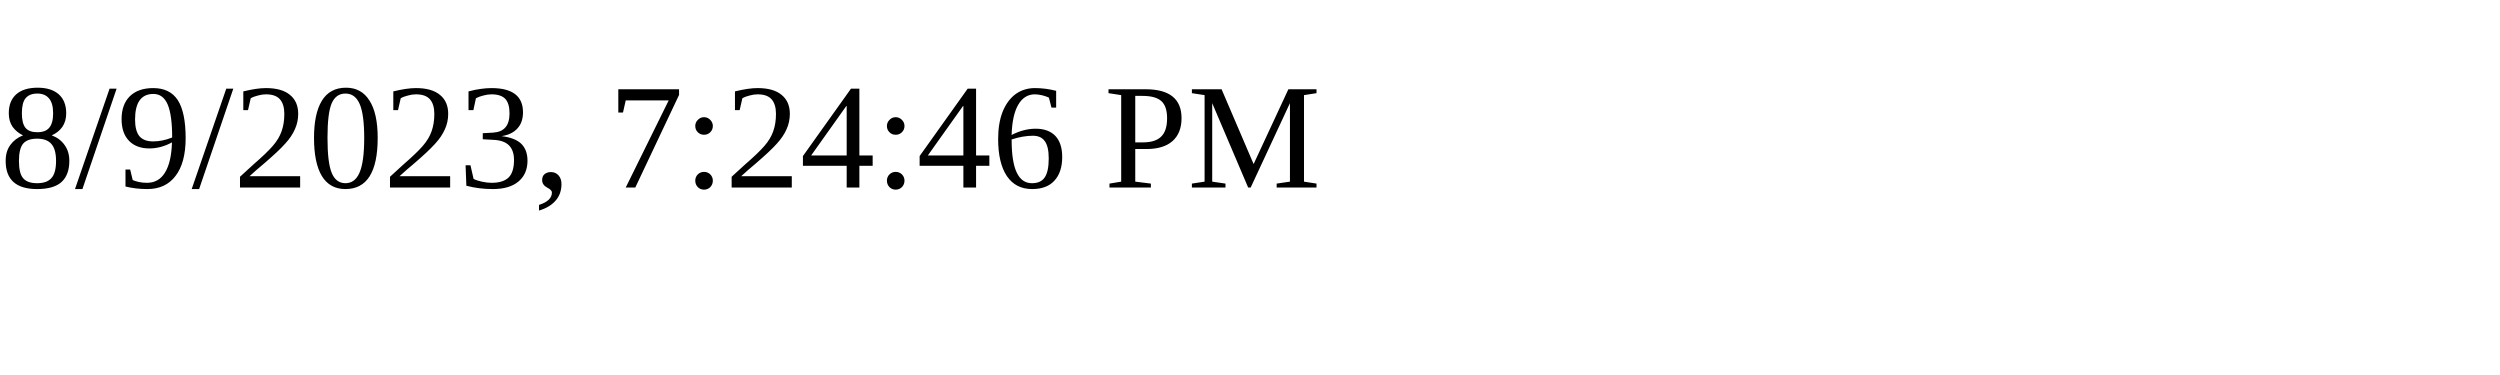
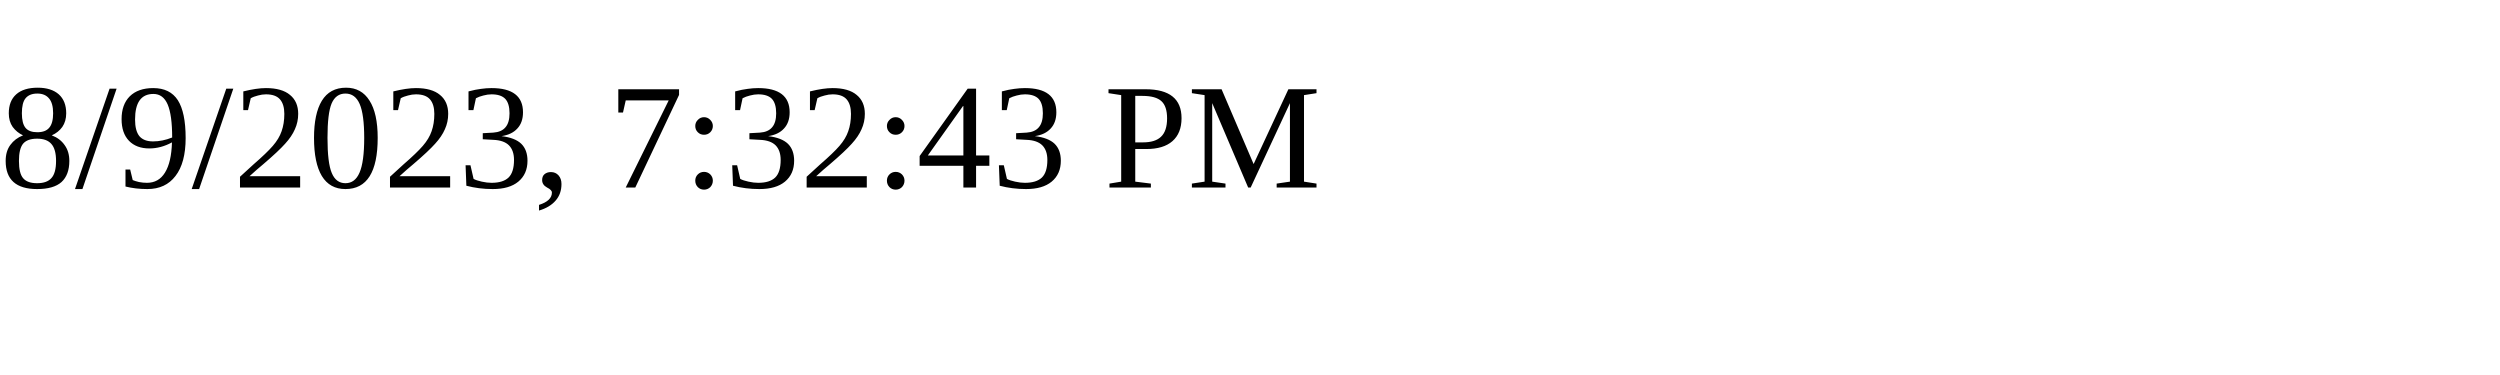
<svg xmlns="http://www.w3.org/2000/svg" height="30" width="200">
-   <text x="0" y="15">8/9/2023, 7:24:46 PM</text>
+   <text x="0" y="15">8/9/2023, 7:32:43 PM</text>
</svg>
